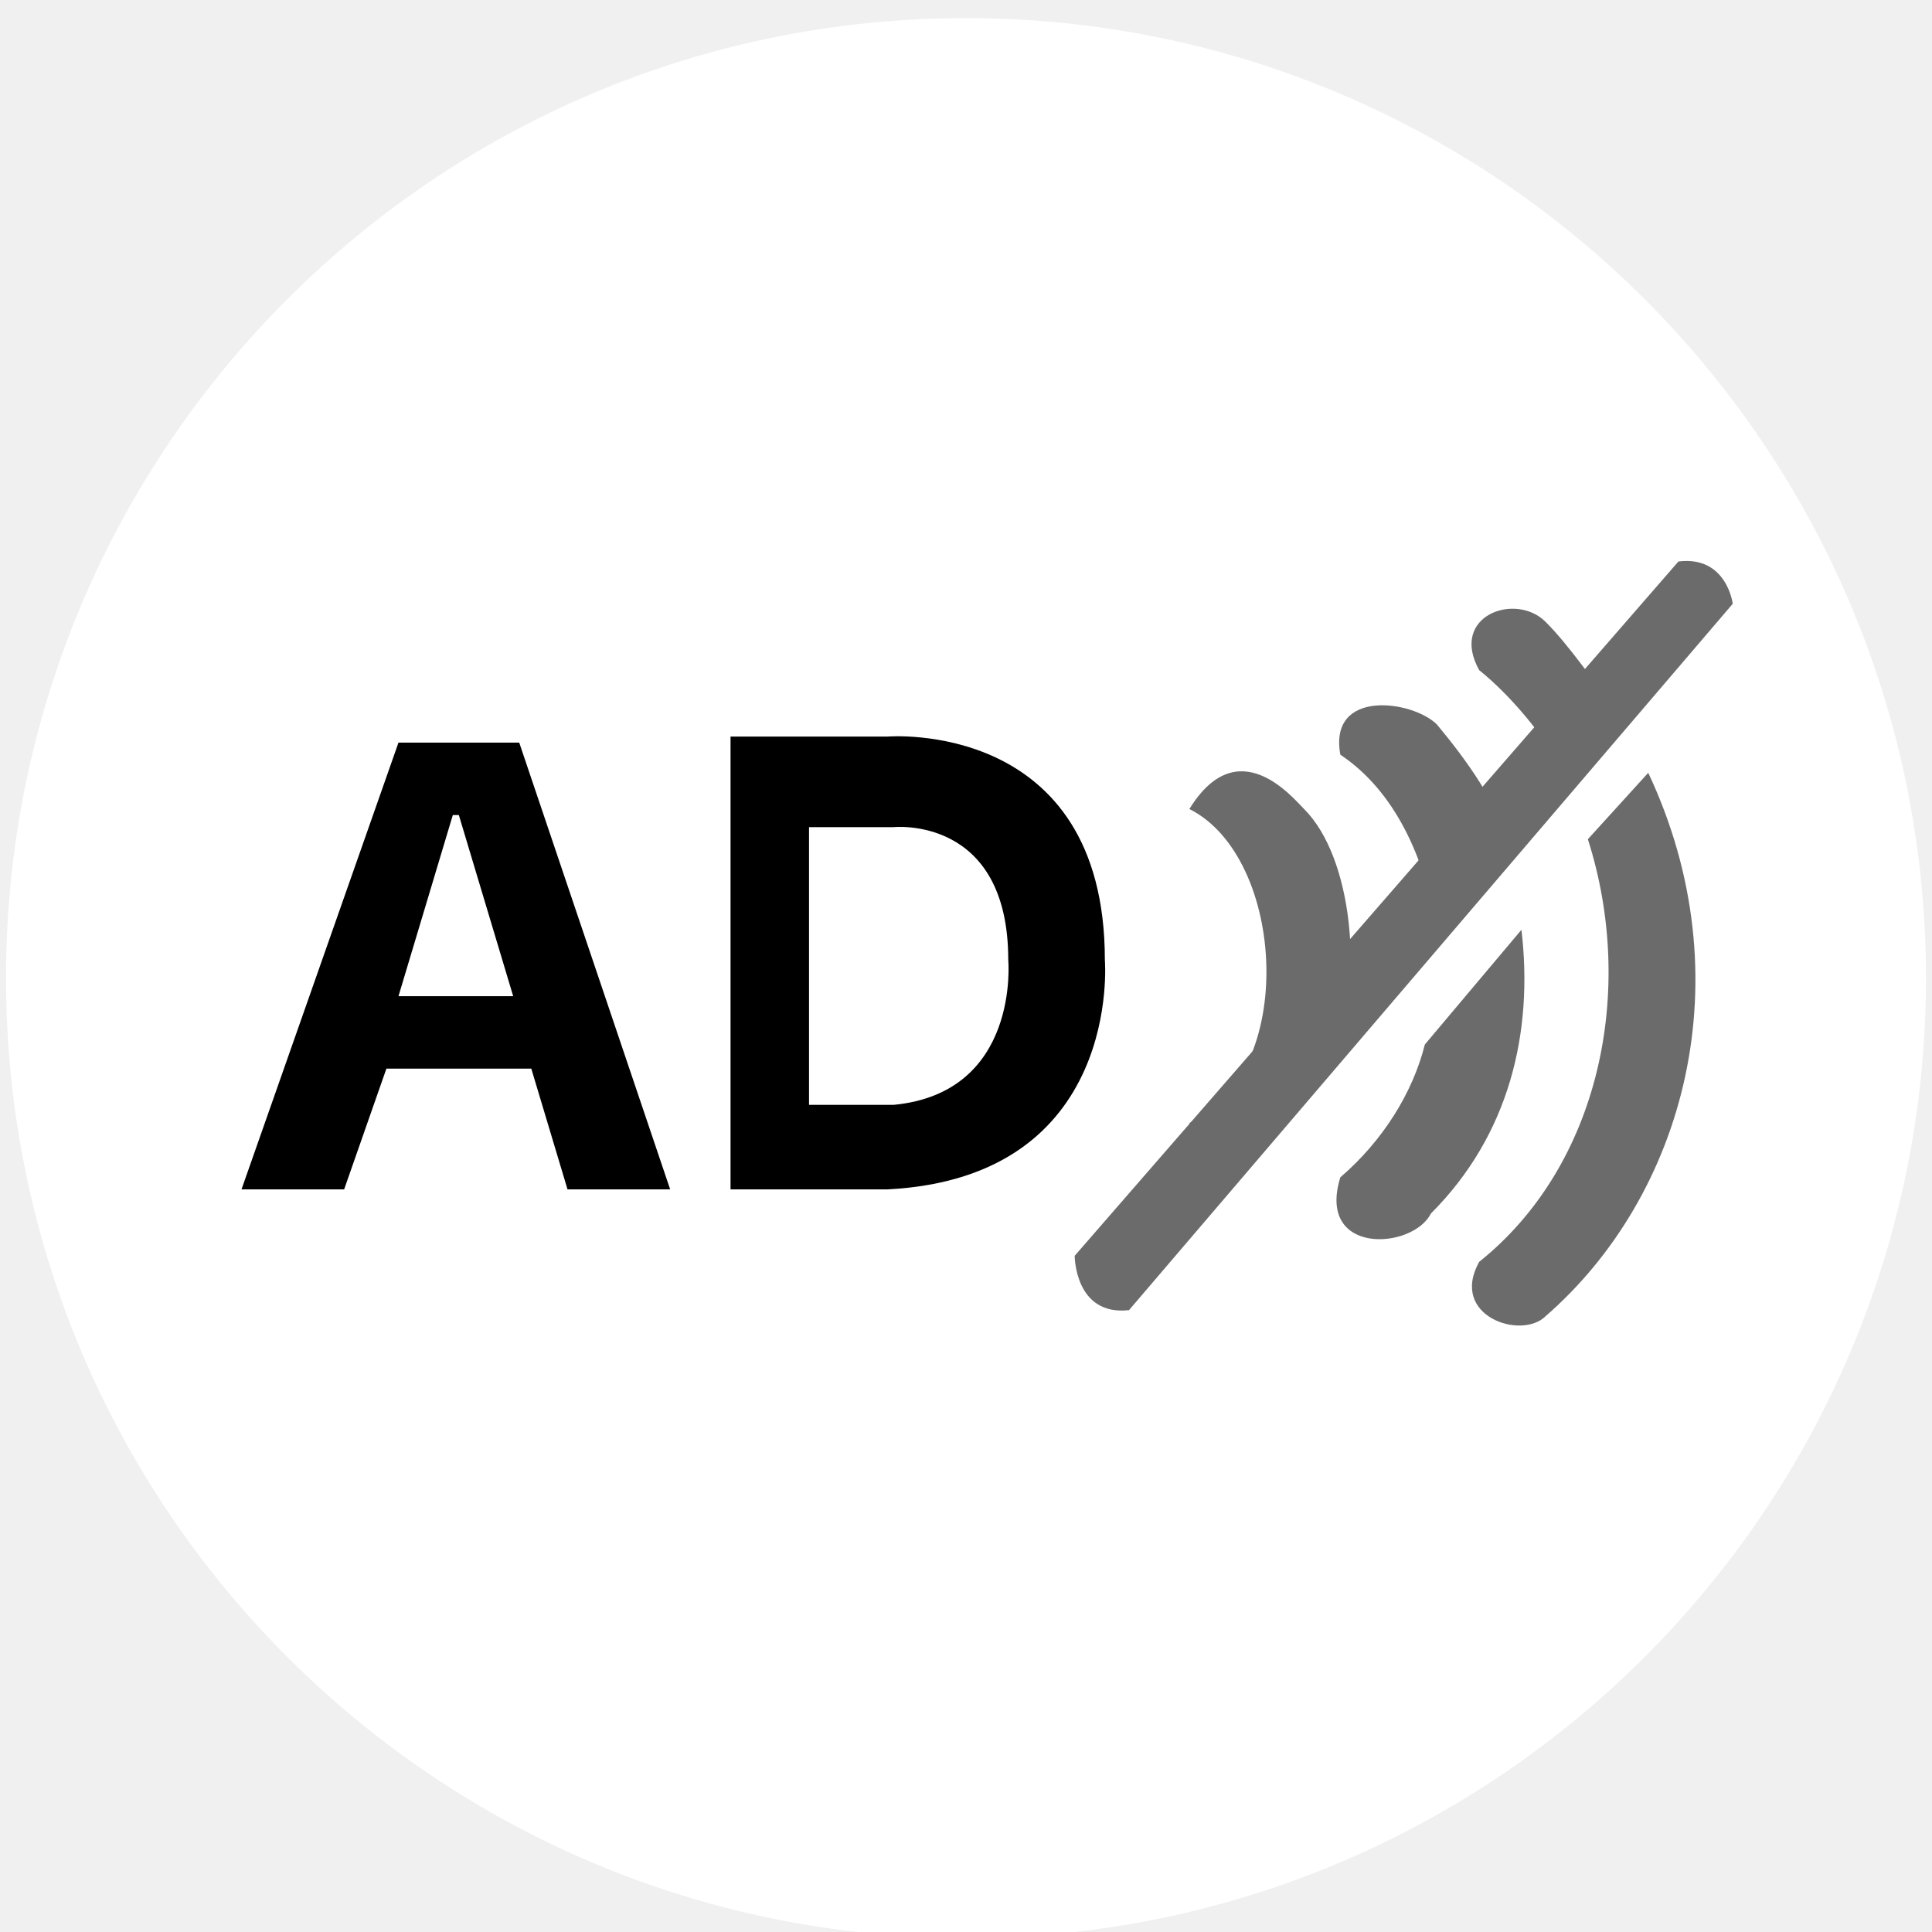
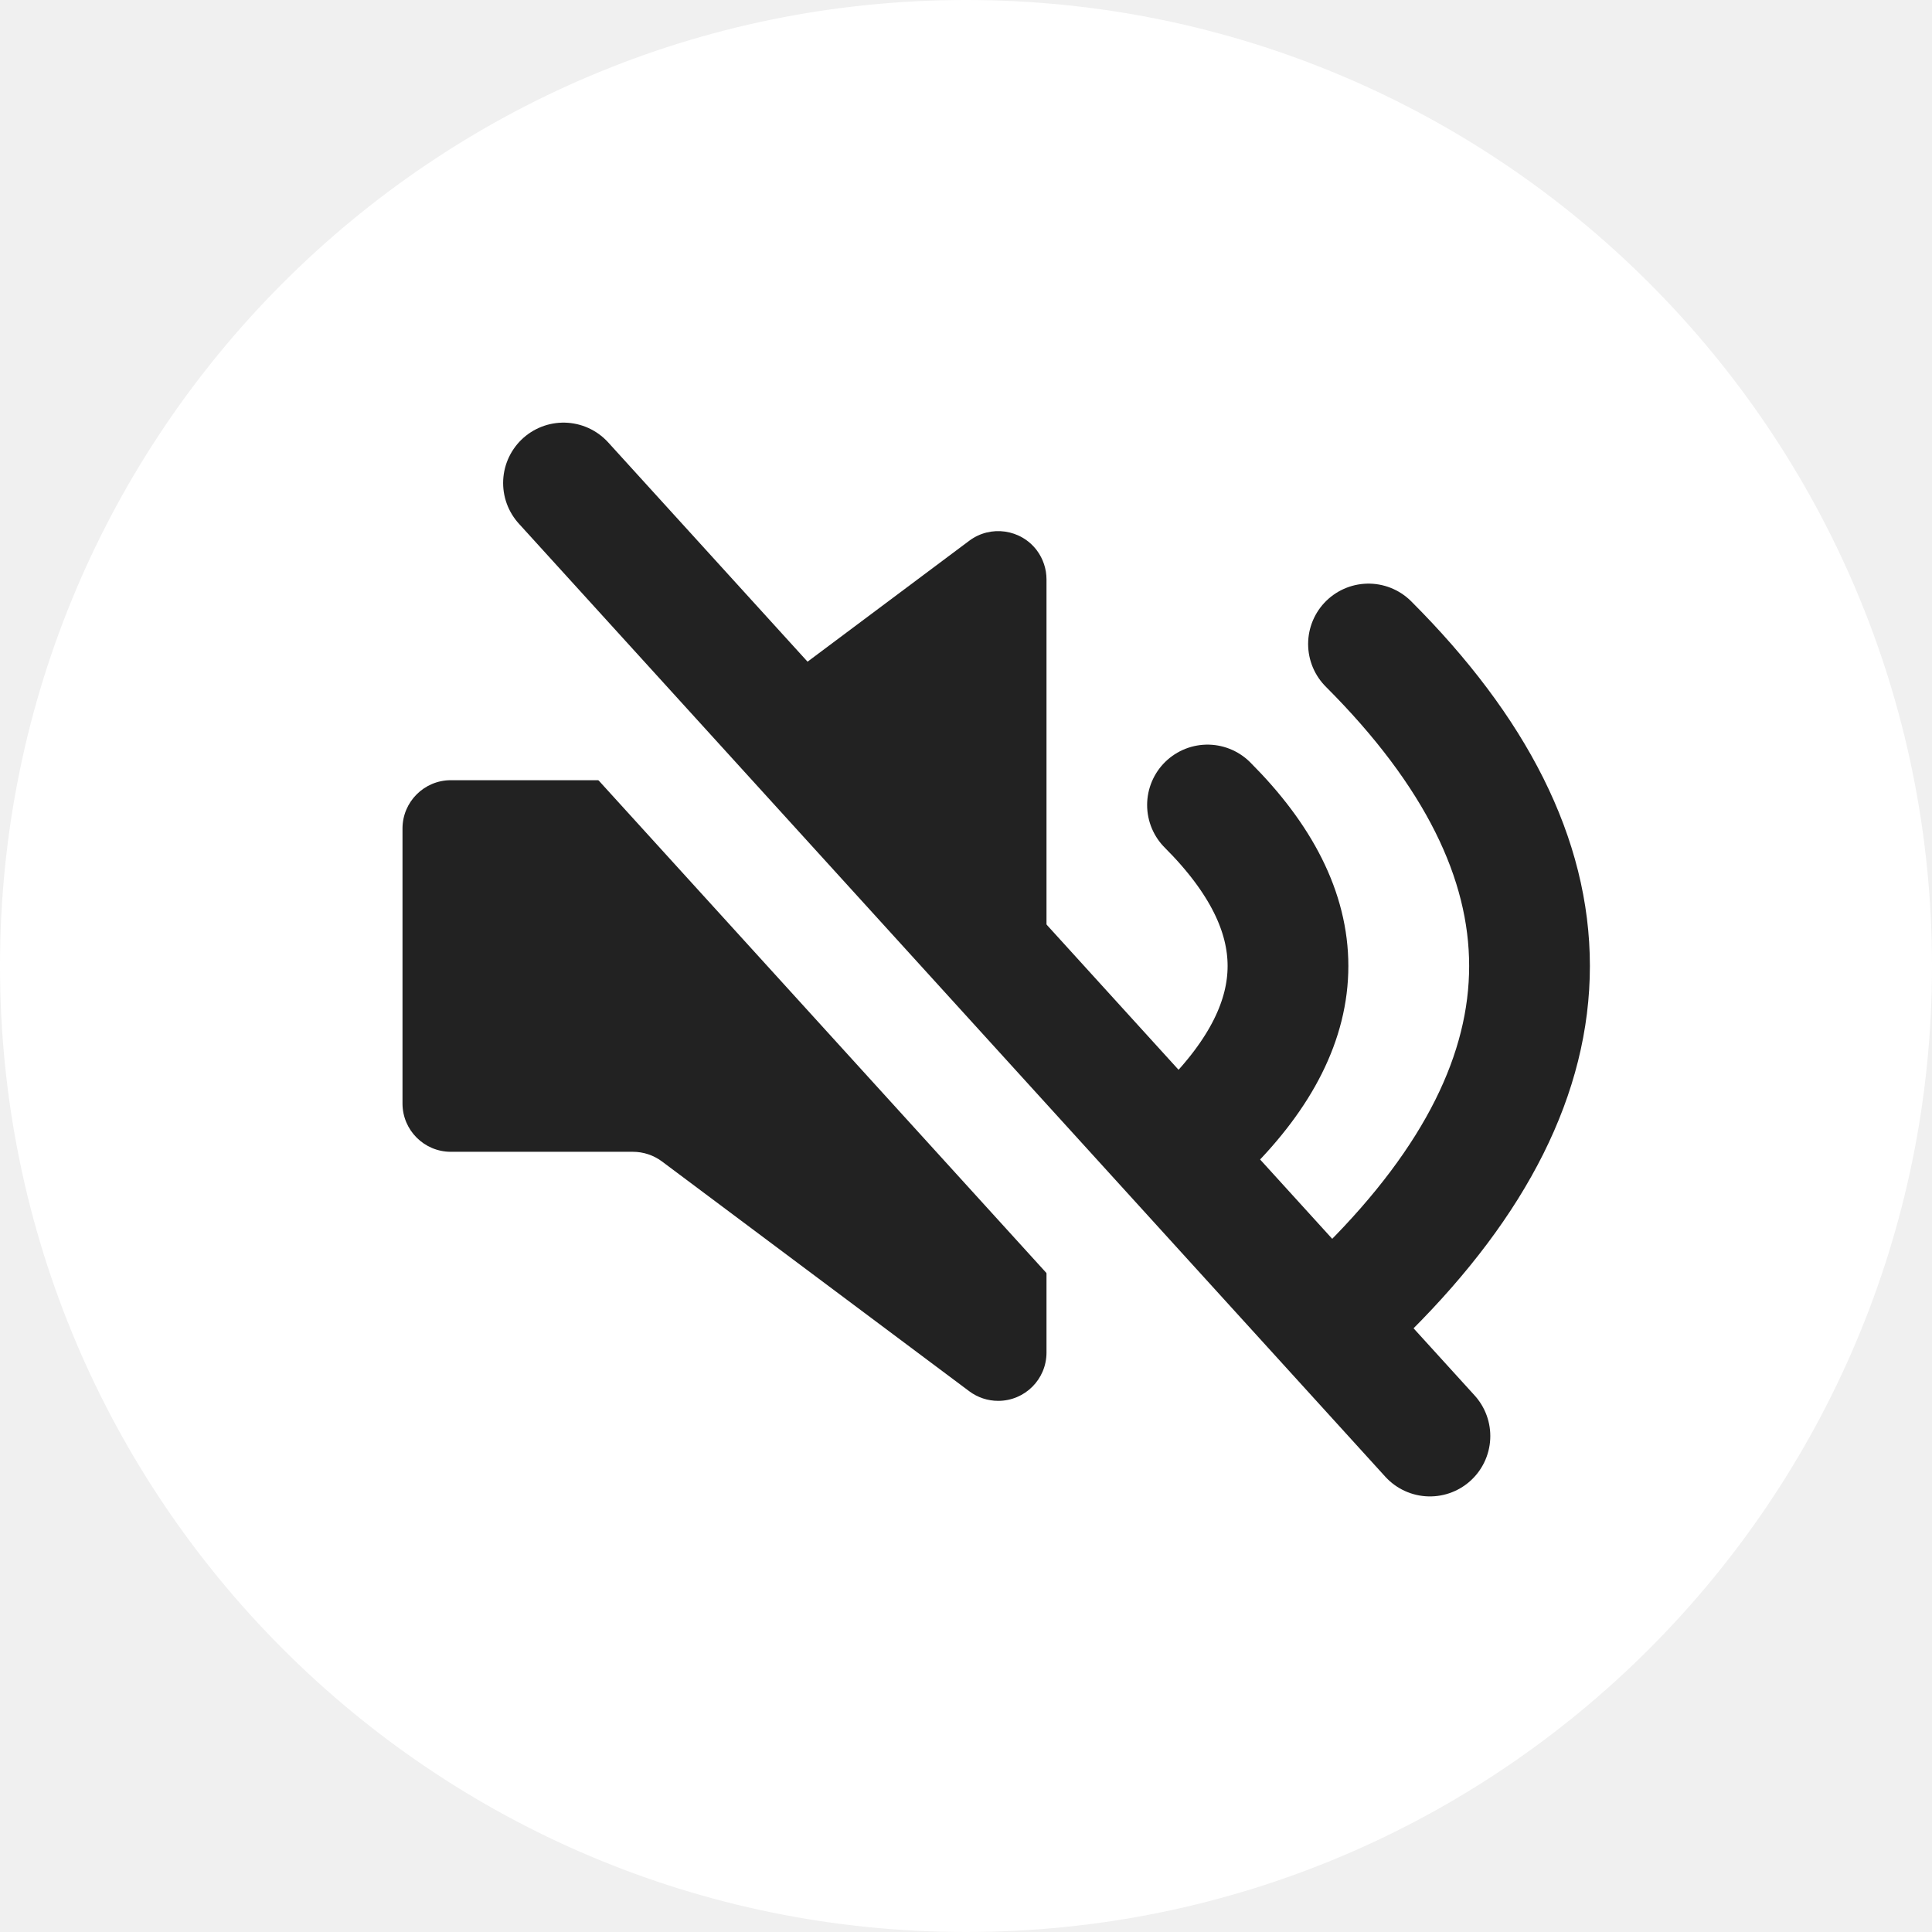
- <svg xmlns="http://www.w3.org/2000/svg" version="1.1" id="Layer_1" x="0px" y="0px" viewBox="0 0 32 32" style="enable-background:new 0 0 32 32;" xml:space="preserve">
-   <style type="text/css">
- 	.st0{fill:#FFFFFF;}
- 	.st1{enable-background:new    ;}
- 	.st2{fill:#6B6B6B;}
- </style>
-   <circle class="st0" cx="16" cy="16.2" r="15.9" />
-   <g class="st1">
-     <path d="M9.4,19.7l-0.6-2H6.4l-0.7,2H4l2.6-7.4h2l2.5,7.4H9.4z M7.5,13.5l-0.9,3h1.9l-0.9-3C7.7,13.5,7.5,13.5,7.5,13.5z" />
+ <svg xmlns="http://www.w3.org/2000/svg" width="24px" height="24px" viewBox="0 0 24 24" version="1.1">
+   <g id="Page-1" stroke="none" stroke-width="1" fill="none" fill-rule="evenodd">
+     <g id="btn_audio_off_24">
+       <rect id="Rectangle" fill="#FFFFFF" x="0" y="0" width="24" height="24" rx="12" />
+       <g id="Group-2" transform="translate(5, 6)">
+         <path d="M0.6,3.692 L2.862,3.692 C2.992,3.692 3.118,3.65 3.222,3.573 L7.041,0.717 C7.306,0.519 7.682,0.573 7.881,0.838 C7.958,0.942 8,1.068 8,1.198 L8,10.802 C8,11.134 7.731,11.402 7.4,11.402 C7.27,11.402 7.144,11.36 7.041,11.283 L3.222,8.427 C3.118,8.35 2.992,8.308 2.862,8.308 L0.6,8.308 C0.269,8.308 4.05812251e-17,8.039 0,7.708 L0,4.292 C-4.05812251e-17,3.961 0.269,3.692 0.6,3.692 Z" id="Rectangle" fill="#222222" />
+         <path d="M12,2 C14.667,4.667 14.667,7.333 12,10" id="Path-4" stroke="#222222" stroke-width="1.5" stroke-linecap="round" stroke-linejoin="round" />
+         <path d="M10,4 C11.333,5.333 11.333,6.667 10,8" id="Path-4" stroke="#222222" stroke-width="1.5" stroke-linecap="round" stroke-linejoin="round" />
+       </g>
+       <line x1="6" y1="7" x2="16.763" y2="18.839" id="Line" stroke="#FFFFFF" stroke-width="1.5" stroke-linecap="round" stroke-linejoin="round" />
+       <line x1="7" y1="6" x2="17.763" y2="17.839" id="Line" stroke="#222222" stroke-width="1.5" stroke-linecap="round" stroke-linejoin="round" />
+     </g>
  </g>
-   <path class="st2" d="M27.8,9.3l-10,11.5c0,0,0,1,0.9,0.9l10-11.7C28.7,10,28.6,9.2,27.8,9.3z" />
-   <path class="st2" d="M24.5,20.9c-0.5,0.9,0.7,1.3,1.1,0.9c2.3-2,3.3-5.6,1.7-9l-1,1.1C27.1,16.4,26.5,19.3,24.5,20.9z" />
-   <path class="st2" d="M25.6,10.3c-0.5-0.5-1.6-0.1-1.1,0.8c0.5,0.4,1.1,1.1,1.4,1.7l0.9-1C26.4,11.3,26,10.7,25.6,10.3z" />
-   <path class="st2" d="M22.2,19.5c-0.4,1.3,1.2,1.2,1.5,0.6c1.3-1.3,1.7-3,1.5-4.7l-1.6,1.9C23.4,18.1,22.9,18.9,22.2,19.5z" />
-   <path class="st2" d="M23.8,12c-0.4-0.4-1.8-0.6-1.6,0.5c0.9,0.6,1.4,1.7,1.6,2.9L25,14C24.8,13.3,24.3,12.6,23.8,12z" />
-   <path class="st2" d="M21.6,13.4c-0.2-0.2-1.1-1.3-1.9,0c1.6,0.8,1.8,4.4,0,5.2c0.4,0.5,0.6,0.7,1,0.6l1.4-1.6  C22.6,16.2,22.4,14.2,21.6,13.4z" />
-   <path d="M18.3,15.9c0-4-3.6-3.7-3.6-3.7h-2.6v7.5l2.6,0C18.6,19.5,18.3,15.9,18.3,15.9z" />
-   <path class="st0" d="M16.7,15.9c0-2.4-1.9-2.2-1.9-2.2h-1.4v4.6l1.4,0C16.9,18.1,16.7,15.9,16.7,15.9z" />
</svg>
